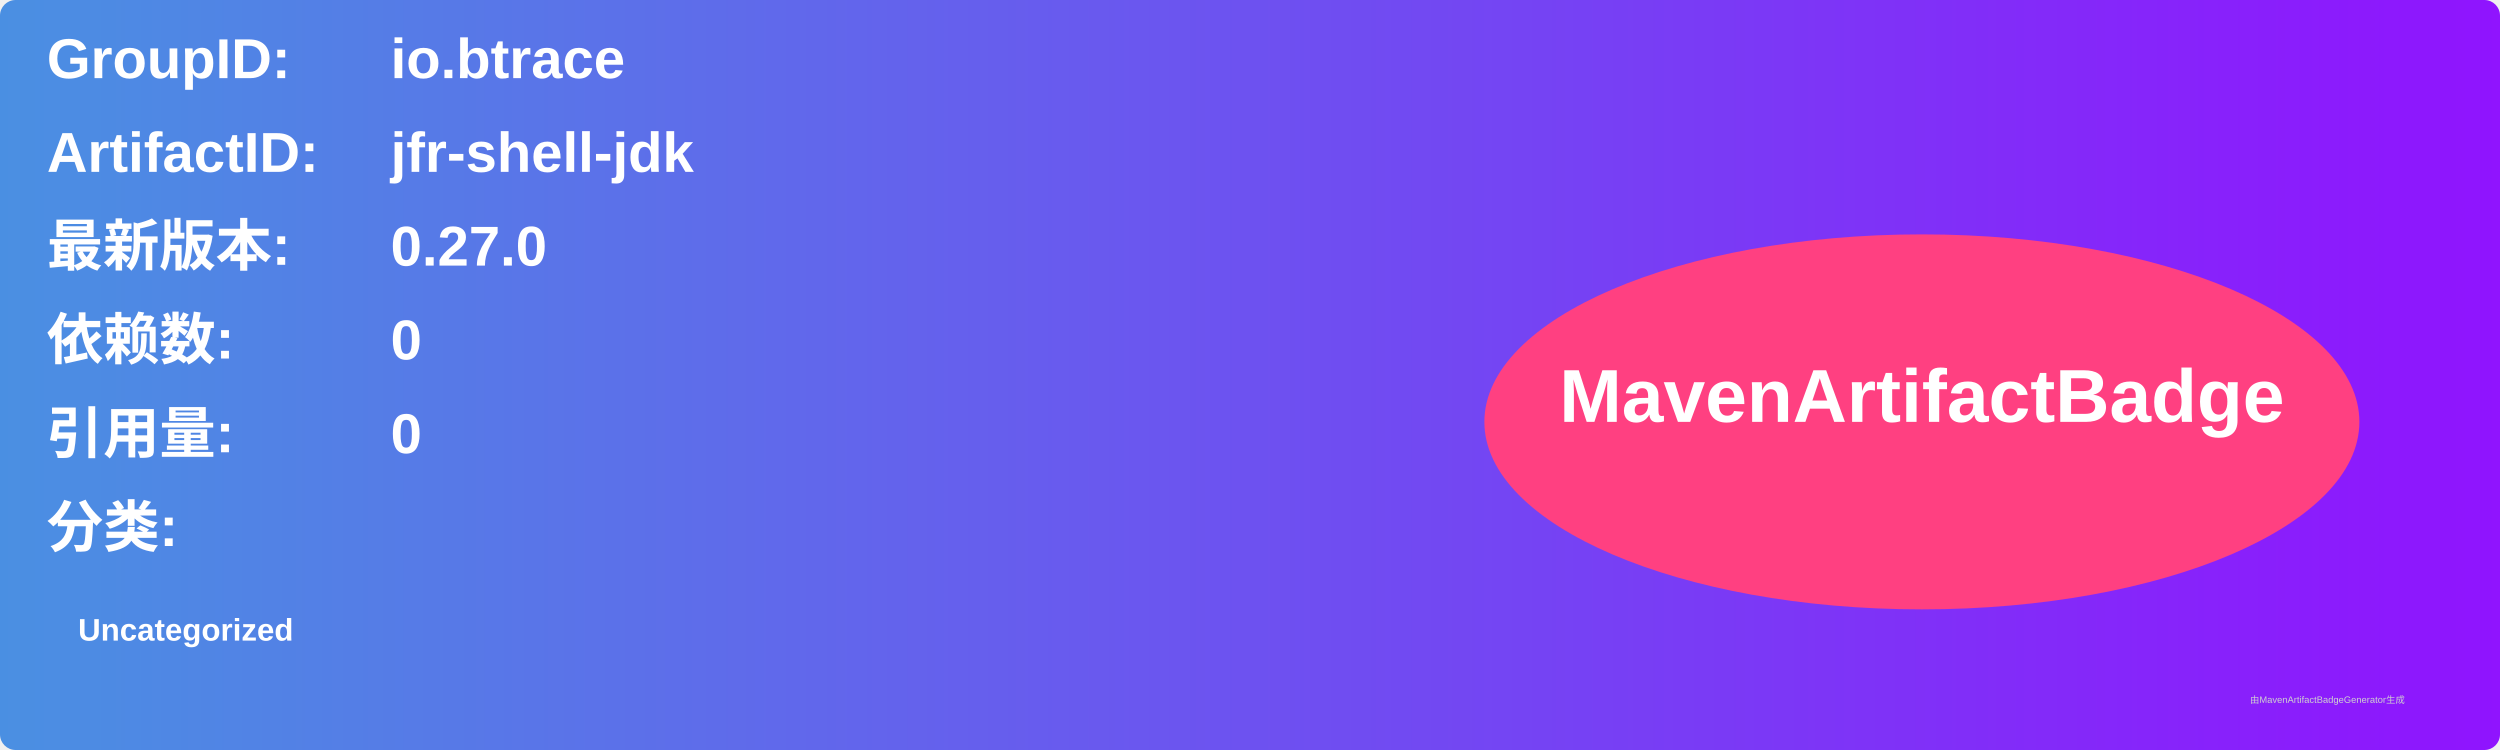
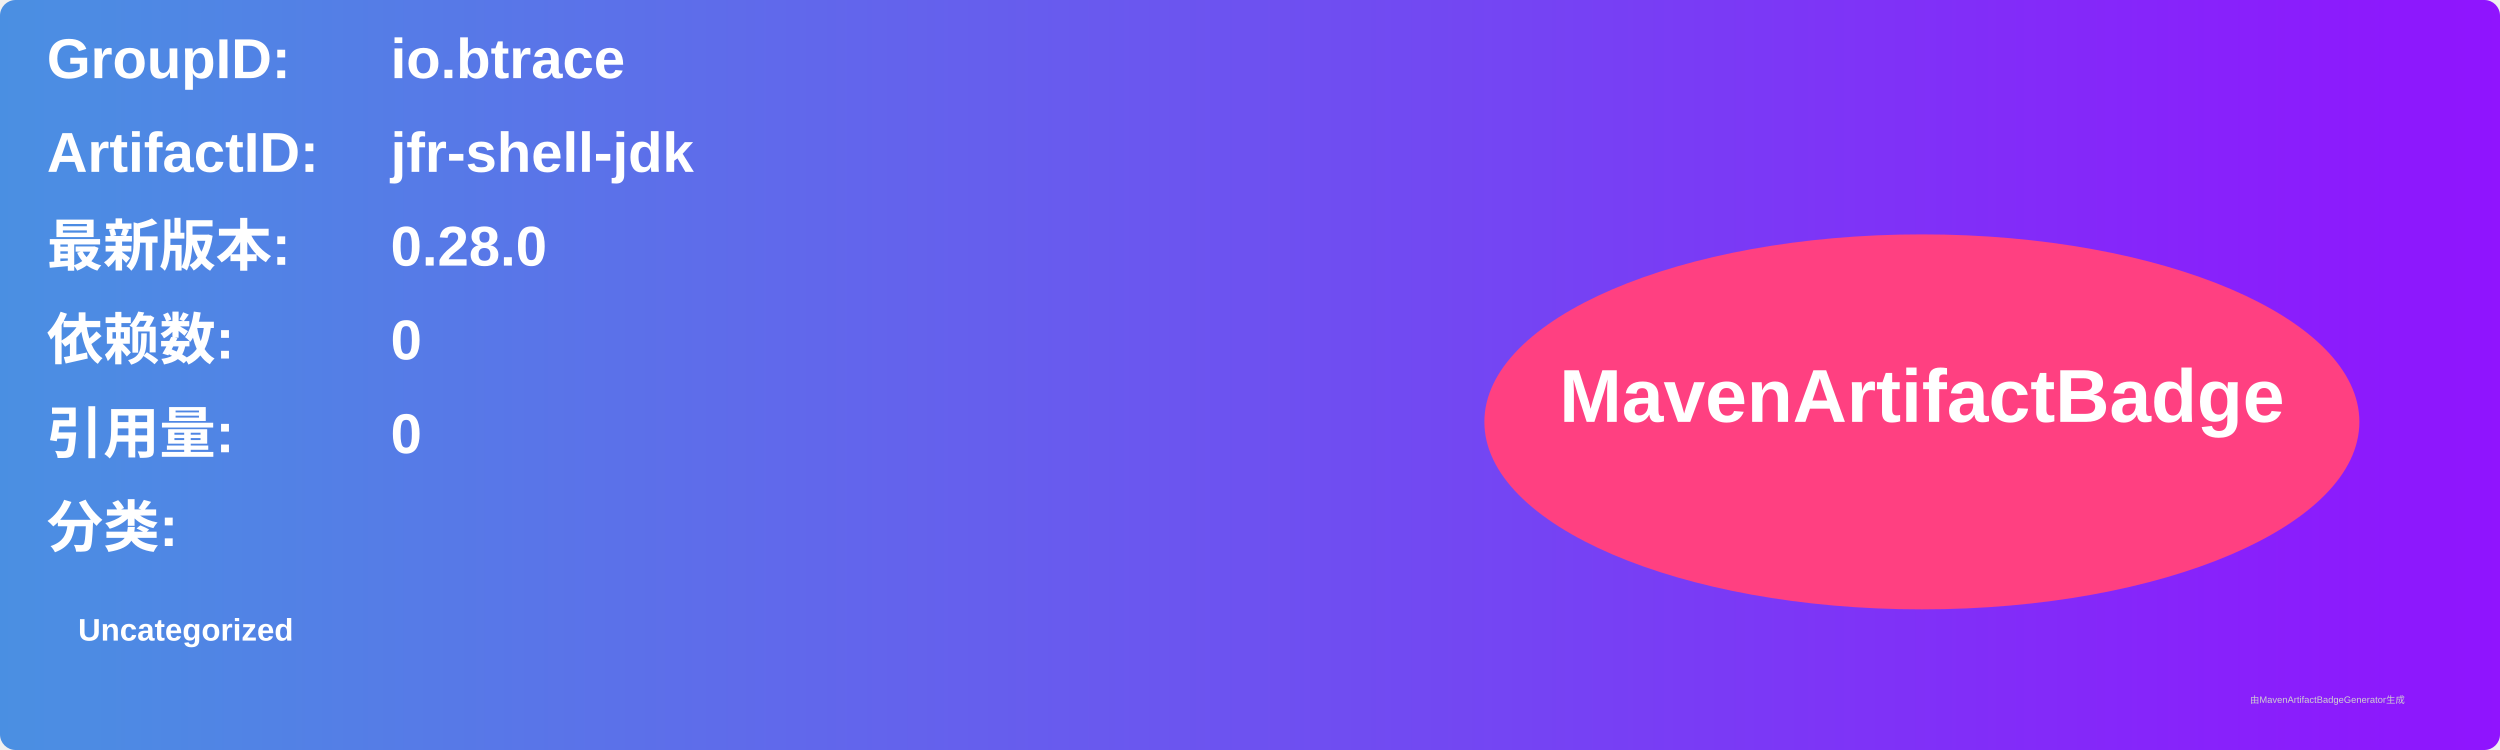
<svg xmlns="http://www.w3.org/2000/svg" width="800" height="240" viewBox="0 0 800 240">
  <linearGradient id="grad" x1="0%" y1="0%" x2="100%" y2="0%">
    <stop offset="0%" stop-color="#4a90e2" />
    <stop offset="100%" stop-color="#9013fe" />
  </linearGradient>
  <rect width="100%" height="100%" rx="5" ry="5" fill="url(#grad)" />
  <g transform="translate(15, 15)">
    <text x="0" y="10" font-family="Arial" font-size="18" fill="white" font-weight="bold" width="260">GroupID:</text>
    <text x="110" y="10" font-family="Arial" font-size="18" fill="white" font-weight="bold" width="460">io.btrace</text>
    <text x="0" y="40" font-family="Arial" font-size="18" fill="white" font-weight="bold" width="260">ArtifactID:</text>
    <text x="110" y="40" font-family="Arial" font-size="18" fill="white" font-weight="bold" width="460">jfr-shell-jdk</text>
    <text x="0" y="70" font-family="Arial" font-size="18" fill="white" font-weight="bold">最新版本:</text>
    <text x="110" y="70" font-family="Arial" font-size="18" fill="white" font-weight="bold">
-       <tspan font-weight="bold">0.27.0</tspan>
+       <tspan font-weight="bold">0.28.0</tspan>
    </text>
    <text x="0" y="100" font-family="Arial" font-size="18" fill="white" font-weight="bold">依赖数: </text>
    <text x="110" y="100" font-family="Arial" font-size="18" fill="white">
      <tspan font-weight="bold">0</tspan>
    </text>
    <text x="0" y="130" font-family="Arial" font-size="18" fill="white" font-weight="bold">引用量: </text>
    <text x="110" y="130" font-family="Arial" font-size="18" fill="white">
      <tspan font-weight="bold">0</tspan>
    </text>
    <text x="0" y="160" font-family="Arial" font-size="18" fill="white" font-weight="bold">分类:</text>
    <text x="10" y="190" font-family="Arial" font-size="10" fill="white">
      <tspan font-weight="bold">Uncategorized</tspan>
    </text>
    <ellipse cx="600" cy="120" rx="140" ry="60" fill="#ff4081" />
    <text x="600" y="120" text-anchor="middle" font-family="Arial" font-size="24" fill="white" font-weight="bold">MavenArtifactBadge</text>
  </g>
  <text x="720" y="225" font-family="Arial" font-size="3" fill="#d0d0d0">由MavenArtifactBadgeGenerator生成</text>
</svg>
